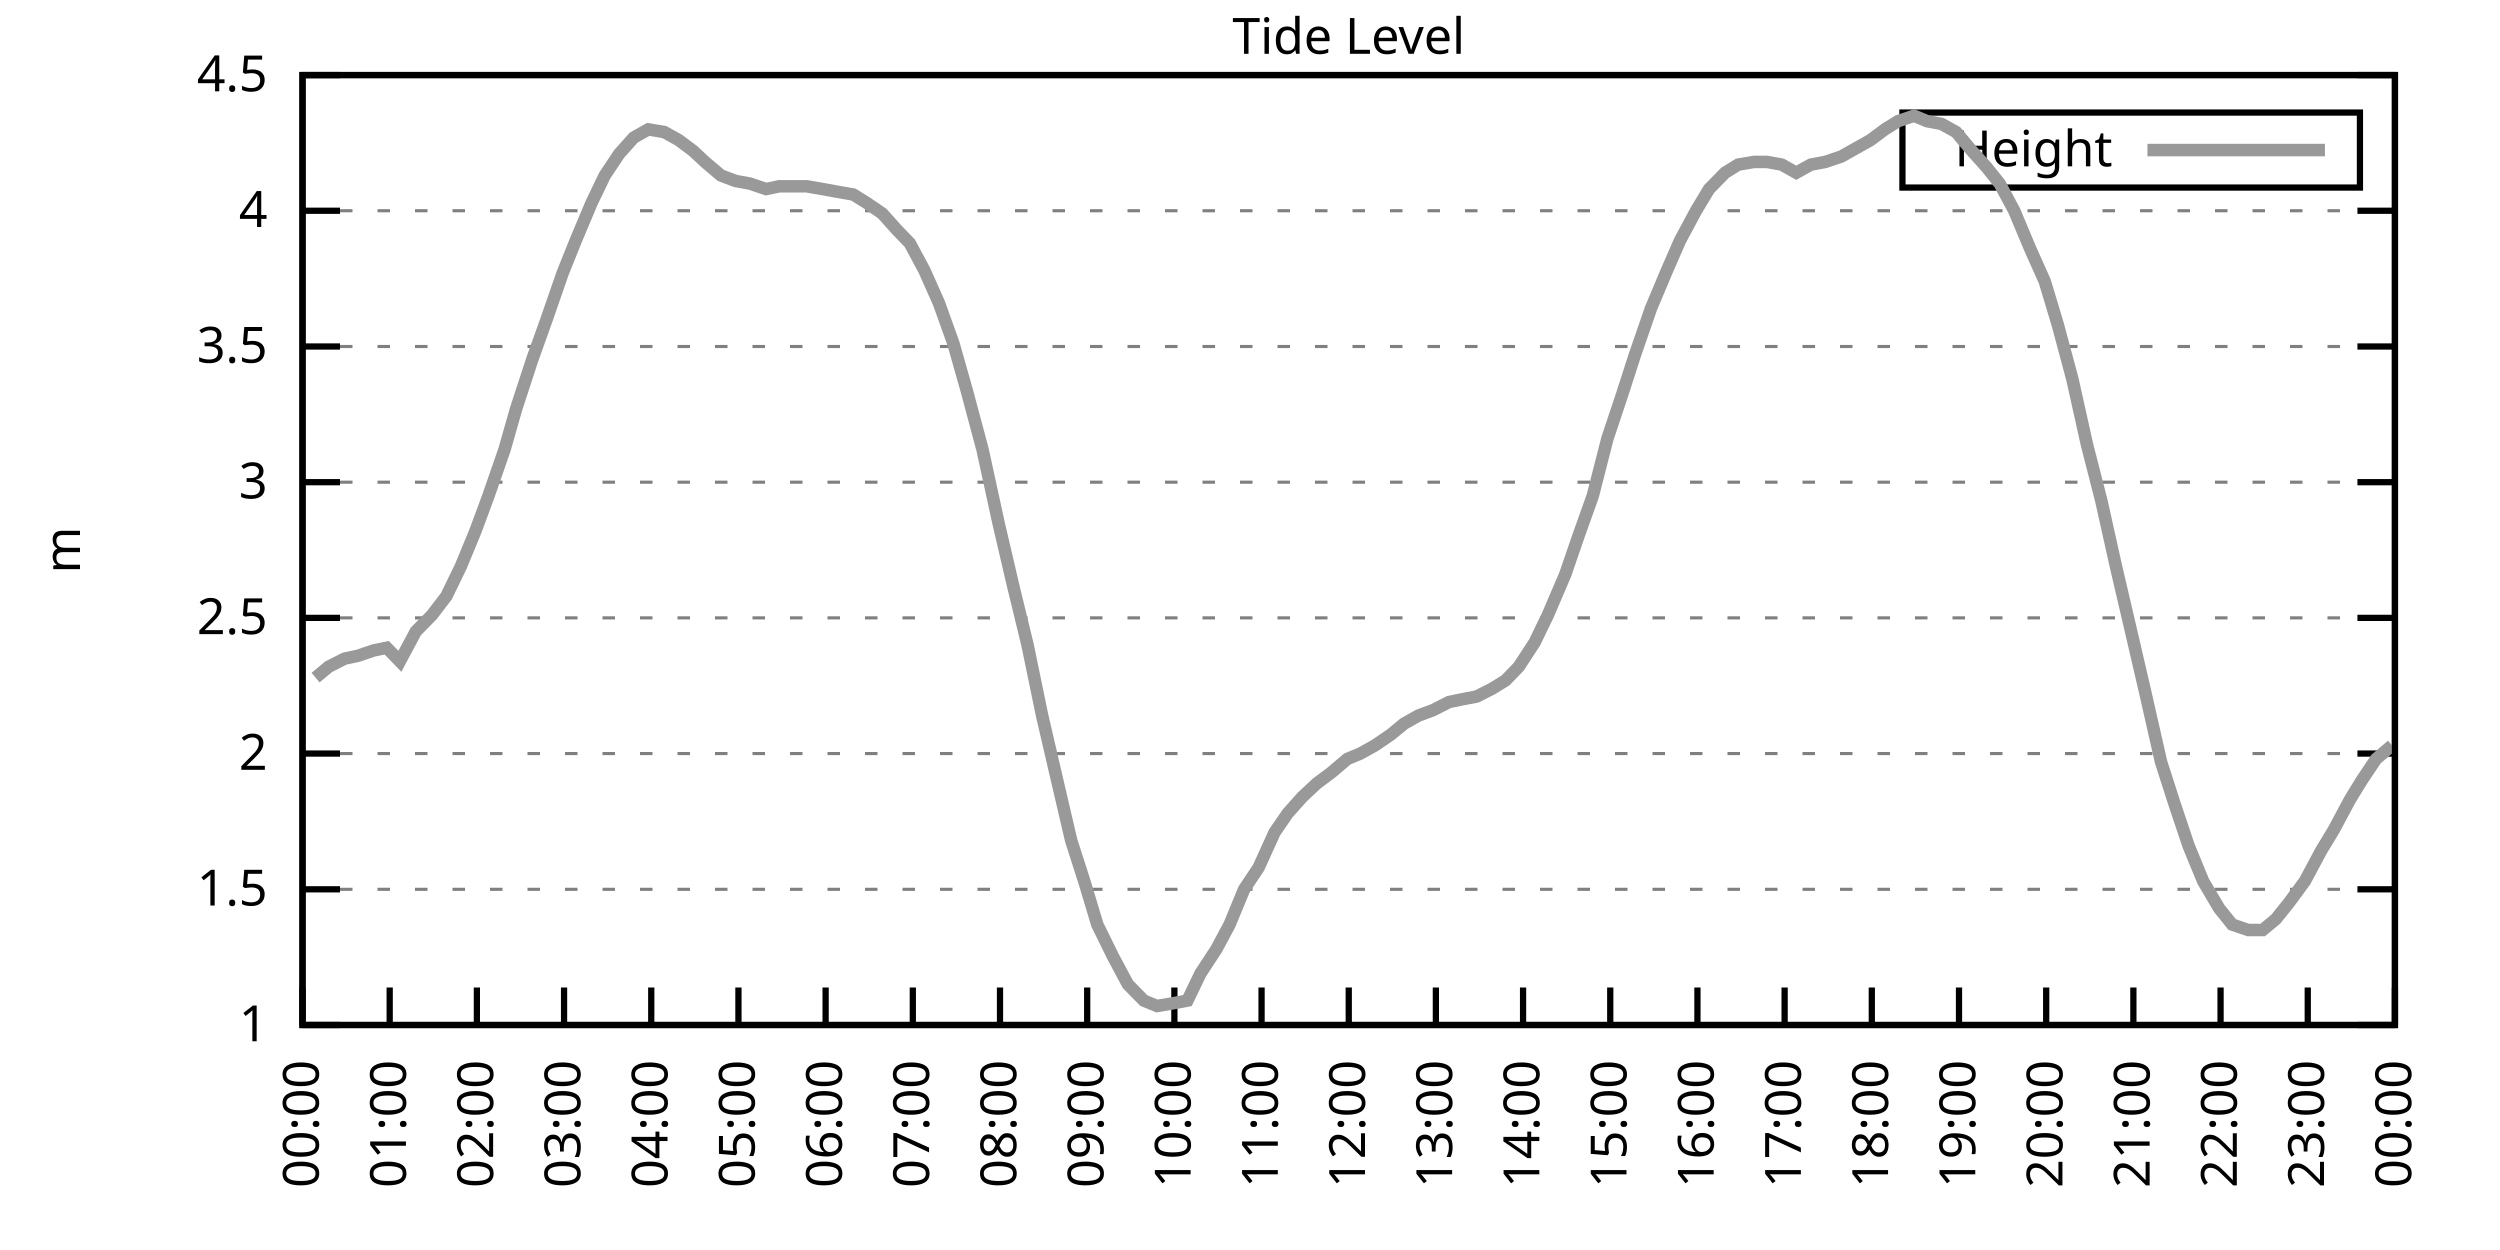
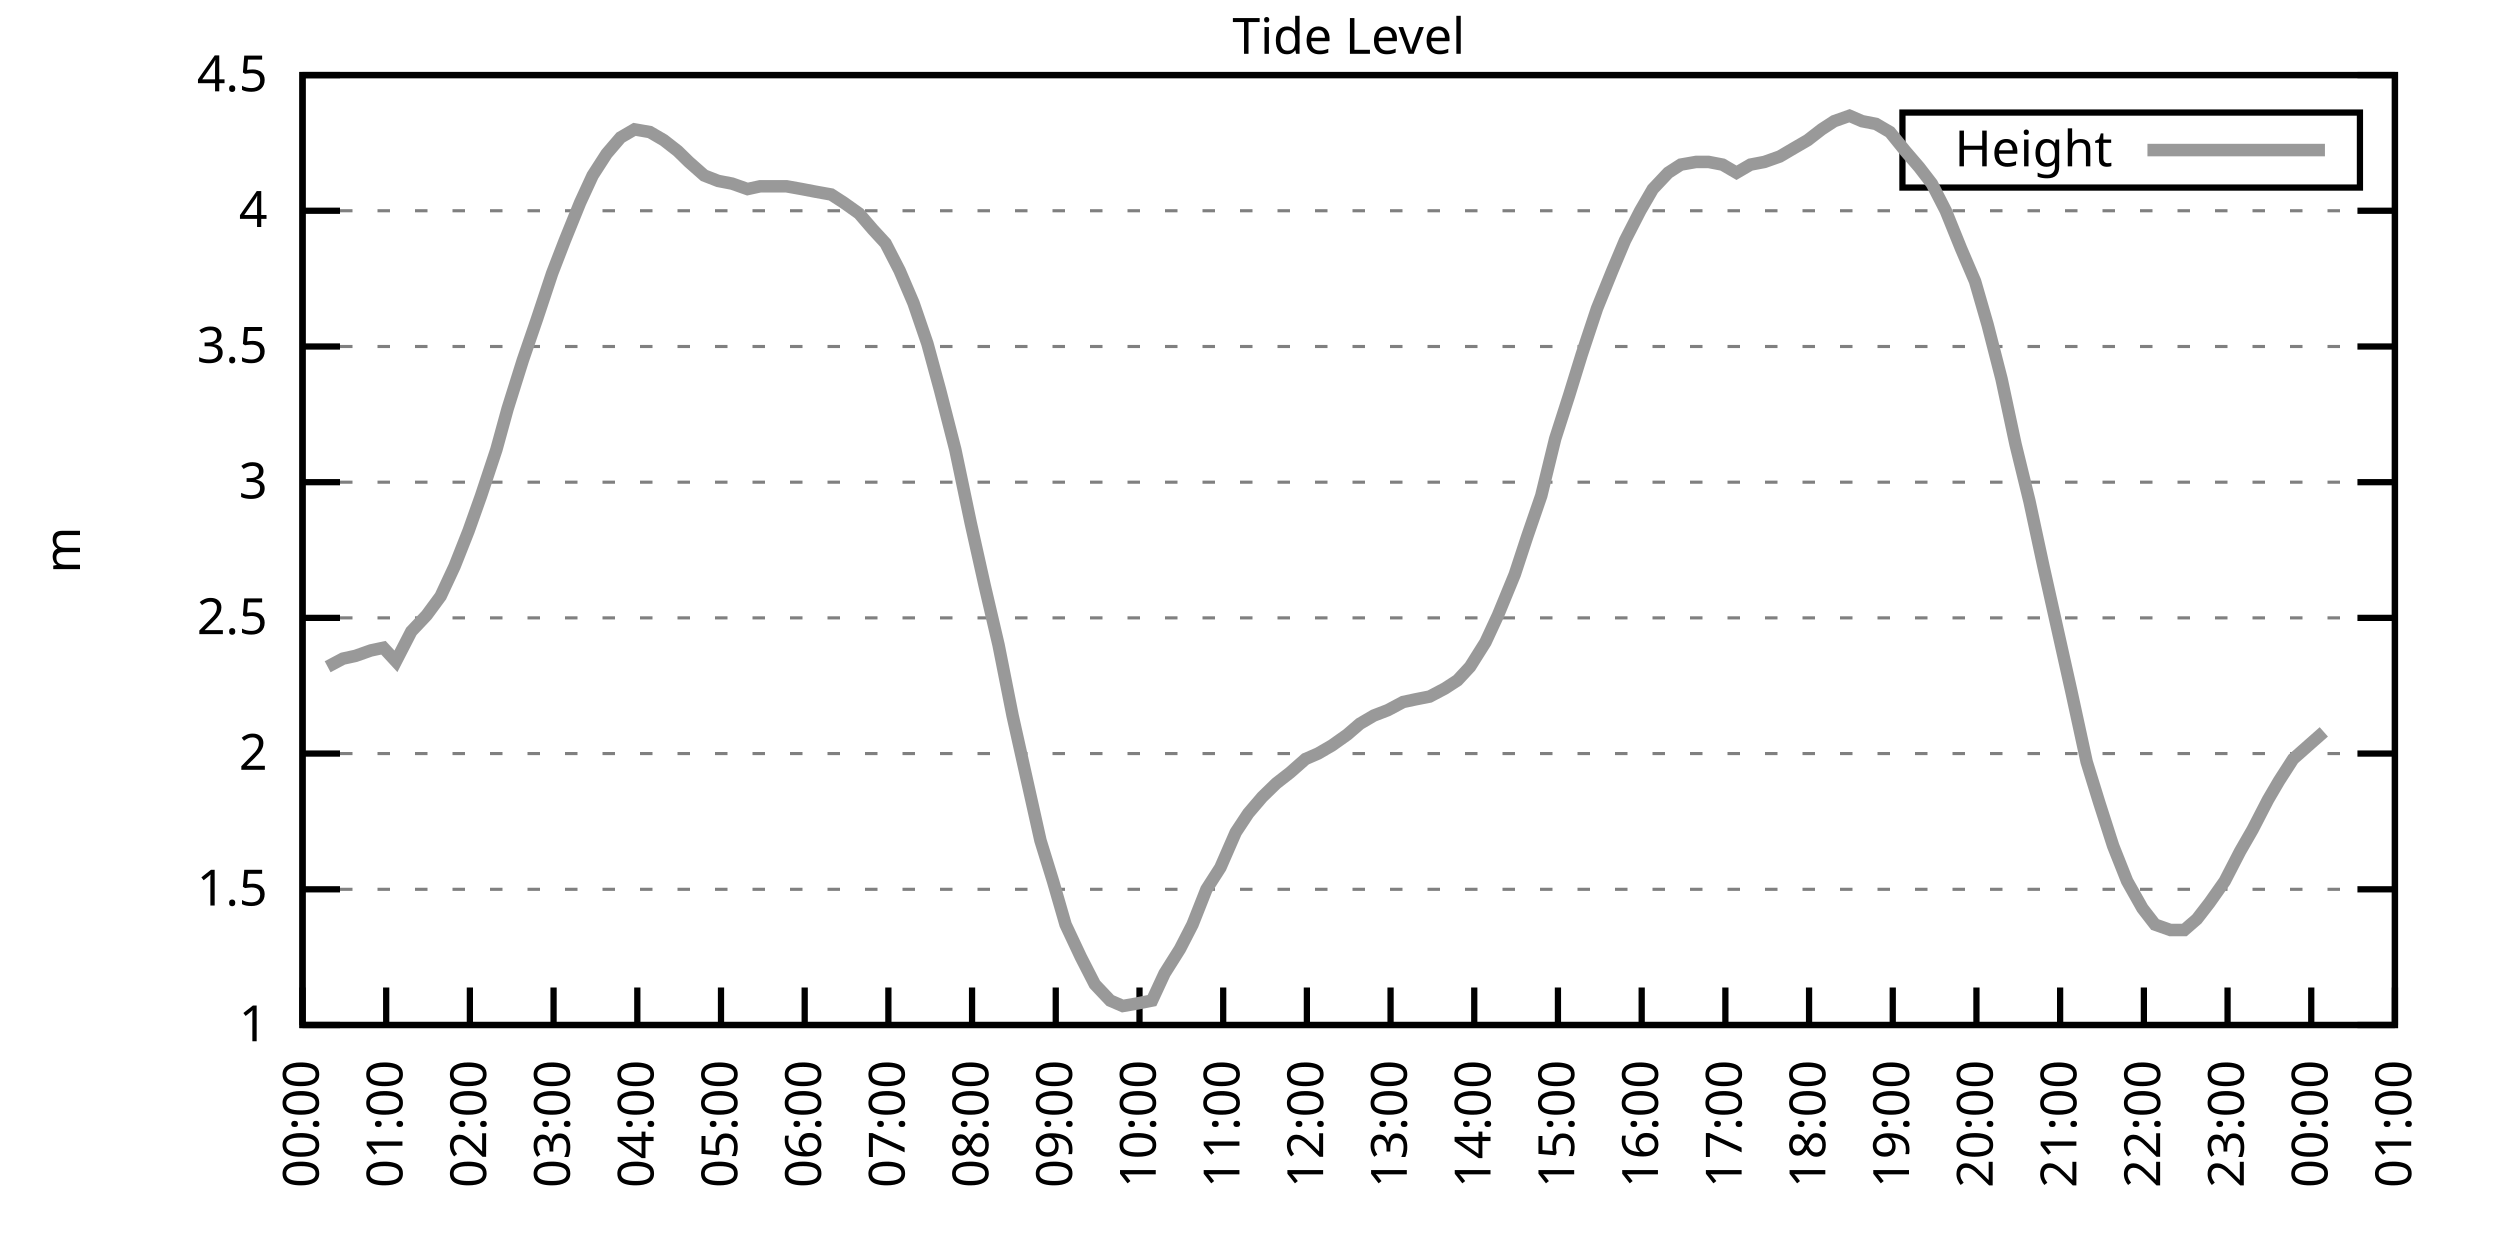
<svg xmlns="http://www.w3.org/2000/svg" xmlns:xlink="http://www.w3.org/1999/xlink" width="400" height="200" viewBox="0 0 400 200">
  <g id="gnuplot_canvas">
    <rect x="0" y="0" width="400" height="200" fill="none" />
    <defs>
      <circle id="gpDot" r="0.5" stroke-width="0.5" stroke="currentColor" />
      <path id="gpPt0" stroke-width="0.333" stroke="currentColor" d="M-1,0 h2 M0,-1 v2" />
      <path id="gpPt1" stroke-width="0.333" stroke="currentColor" d="M-1,-1 L1,1 M1,-1 L-1,1" />
      <path id="gpPt2" stroke-width="0.333" stroke="currentColor" d="M-1,0 L1,0 M0,-1 L0,1 M-1,-1 L1,1 M-1,1 L1,-1" />
      <rect id="gpPt3" stroke-width="0.333" stroke="currentColor" x="-1" y="-1" width="2" height="2" />
      <rect id="gpPt4" stroke-width="0.333" stroke="currentColor" fill="currentColor" x="-1" y="-1" width="2" height="2" />
      <circle id="gpPt5" stroke-width="0.333" stroke="currentColor" cx="0" cy="0" r="1" />
      <use xlink:href="#gpPt5" id="gpPt6" fill="currentColor" stroke="none" />
      <path id="gpPt7" stroke-width="0.333" stroke="currentColor" d="M0,-1.33 L-1.33,0.67 L1.33,0.67 z" />
      <use xlink:href="#gpPt7" id="gpPt8" fill="currentColor" stroke="none" />
      <use xlink:href="#gpPt7" id="gpPt9" stroke="currentColor" transform="rotate(180)" />
      <use xlink:href="#gpPt9" id="gpPt10" fill="currentColor" stroke="none" />
      <use xlink:href="#gpPt3" id="gpPt11" stroke="currentColor" transform="rotate(45)" />
      <use xlink:href="#gpPt11" id="gpPt12" fill="currentColor" stroke="none" />
      <path id="gpPt13" stroke-width="0.333" stroke="currentColor" d="M0,1.330 L1.265,0.411 L0.782,-1.067 L-0.782,-1.076 L-1.265,0.411 z" />
      <use xlink:href="#gpPt13" id="gpPt14" fill="currentColor" stroke="none" />
      <filter id="textbox" filterUnits="objectBoundingBox" x="0" y="0" height="1" width="1">
        <feFlood flood-color="white" flood-opacity="1" result="bgnd" />
        <feComposite in="SourceGraphic" in2="bgnd" operator="atop" />
      </filter>
      <filter id="greybox" filterUnits="objectBoundingBox" x="0" y="0" height="1" width="1">
        <feFlood flood-color="lightgrey" flood-opacity="1" result="grey" />
        <feComposite in="SourceGraphic" in2="grey" operator="atop" />
      </filter>
    </defs>
    <g fill="none" color="white" stroke="currentColor" stroke-width="1.00" stroke-linecap="butt" stroke-linejoin="miter">
</g>
    <g fill="none" color="black" stroke="currentColor" stroke-width="1.00" stroke-linecap="butt" stroke-linejoin="miter">
      <g stroke="none" shape-rendering="crispEdges">
        <polygon fill="rgb(255, 255, 255)" points="48.40,164.00 383.18,164.00 383.18,12.02 48.40,12.02 " />
      </g>
    </g>
    <g fill="none" color="black" stroke="currentColor" stroke-width="1.00" stroke-linecap="butt" stroke-linejoin="miter">
</g>
    <g fill="none" color="black" stroke="black" stroke-width="0.50" stroke-linecap="butt" stroke-linejoin="miter">
</g>
    <g fill="none" color="gray" stroke="currentColor" stroke-width="0.50" stroke-linecap="butt" stroke-linejoin="miter">
      <path stroke="gray" stroke-dasharray="2,4" class="gridline" d="M48.40,164.00 L383.19,164.00  " />
    </g>
    <g fill="none" color="gray" stroke="gray" stroke-width="1.00" stroke-linecap="butt" stroke-linejoin="miter">
</g>
    <g fill="none" color="black" stroke="currentColor" stroke-width="1.00" stroke-linecap="butt" stroke-linejoin="miter">
      <path stroke="black" d="M48.40,164.00 L54.40,164.00 M383.19,164.00 L377.19,164.00  " />
      <g transform="translate(42.80,166.60)" stroke="none" fill="black" font-family="Sans" font-size="8.00" text-anchor="end">
        <text>
          <tspan font-family="Sans"> 1</tspan>
        </text>
      </g>
    </g>
    <g fill="none" color="black" stroke="currentColor" stroke-width="1.00" stroke-linecap="butt" stroke-linejoin="miter">
</g>
    <g fill="none" color="black" stroke="black" stroke-width="0.50" stroke-linecap="butt" stroke-linejoin="miter">
</g>
    <g fill="none" color="gray" stroke="currentColor" stroke-width="0.50" stroke-linecap="butt" stroke-linejoin="miter">
      <path stroke="gray" stroke-dasharray="2,4" class="gridline" d="M48.40,142.29 L383.19,142.29  " />
    </g>
    <g fill="none" color="gray" stroke="gray" stroke-width="1.00" stroke-linecap="butt" stroke-linejoin="miter">
</g>
    <g fill="none" color="black" stroke="currentColor" stroke-width="1.00" stroke-linecap="butt" stroke-linejoin="miter">
      <path stroke="black" d="M48.40,142.29 L54.40,142.29 M383.19,142.29 L377.19,142.29  " />
      <g transform="translate(42.80,144.89)" stroke="none" fill="black" font-family="Sans" font-size="8.00" text-anchor="end">
        <text>
          <tspan font-family="Sans"> 1.5</tspan>
        </text>
      </g>
    </g>
    <g fill="none" color="black" stroke="currentColor" stroke-width="1.00" stroke-linecap="butt" stroke-linejoin="miter">
</g>
    <g fill="none" color="black" stroke="black" stroke-width="0.50" stroke-linecap="butt" stroke-linejoin="miter">
</g>
    <g fill="none" color="gray" stroke="currentColor" stroke-width="0.50" stroke-linecap="butt" stroke-linejoin="miter">
      <path stroke="gray" stroke-dasharray="2,4" class="gridline" d="M48.40,120.57 L383.19,120.57  " />
    </g>
    <g fill="none" color="gray" stroke="gray" stroke-width="1.00" stroke-linecap="butt" stroke-linejoin="miter">
</g>
    <g fill="none" color="black" stroke="currentColor" stroke-width="1.00" stroke-linecap="butt" stroke-linejoin="miter">
      <path stroke="black" d="M48.40,120.57 L54.40,120.57 M383.19,120.57 L377.19,120.57  " />
      <g transform="translate(42.80,123.17)" stroke="none" fill="black" font-family="Sans" font-size="8.00" text-anchor="end">
        <text>
          <tspan font-family="Sans"> 2</tspan>
        </text>
      </g>
    </g>
    <g fill="none" color="black" stroke="currentColor" stroke-width="1.00" stroke-linecap="butt" stroke-linejoin="miter">
</g>
    <g fill="none" color="black" stroke="black" stroke-width="0.50" stroke-linecap="butt" stroke-linejoin="miter">
</g>
    <g fill="none" color="gray" stroke="currentColor" stroke-width="0.50" stroke-linecap="butt" stroke-linejoin="miter">
      <path stroke="gray" stroke-dasharray="2,4" class="gridline" d="M48.40,98.86 L383.19,98.86  " />
    </g>
    <g fill="none" color="gray" stroke="gray" stroke-width="1.00" stroke-linecap="butt" stroke-linejoin="miter">
</g>
    <g fill="none" color="black" stroke="currentColor" stroke-width="1.00" stroke-linecap="butt" stroke-linejoin="miter">
      <path stroke="black" d="M48.40,98.86 L54.40,98.86 M383.19,98.86 L377.19,98.86  " />
      <g transform="translate(42.80,101.46)" stroke="none" fill="black" font-family="Sans" font-size="8.00" text-anchor="end">
        <text>
          <tspan font-family="Sans"> 2.5</tspan>
        </text>
      </g>
    </g>
    <g fill="none" color="black" stroke="currentColor" stroke-width="1.00" stroke-linecap="butt" stroke-linejoin="miter">
</g>
    <g fill="none" color="black" stroke="black" stroke-width="0.50" stroke-linecap="butt" stroke-linejoin="miter">
</g>
    <g fill="none" color="gray" stroke="currentColor" stroke-width="0.50" stroke-linecap="butt" stroke-linejoin="miter">
      <path stroke="gray" stroke-dasharray="2,4" class="gridline" d="M48.40,77.15 L383.19,77.15  " />
    </g>
    <g fill="none" color="gray" stroke="gray" stroke-width="1.00" stroke-linecap="butt" stroke-linejoin="miter">
</g>
    <g fill="none" color="black" stroke="currentColor" stroke-width="1.00" stroke-linecap="butt" stroke-linejoin="miter">
      <path stroke="black" d="M48.40,77.15 L54.40,77.15 M383.19,77.15 L377.19,77.15  " />
      <g transform="translate(42.80,79.75)" stroke="none" fill="black" font-family="Sans" font-size="8.00" text-anchor="end">
        <text>
          <tspan font-family="Sans"> 3</tspan>
        </text>
      </g>
    </g>
    <g fill="none" color="black" stroke="currentColor" stroke-width="1.00" stroke-linecap="butt" stroke-linejoin="miter">
</g>
    <g fill="none" color="black" stroke="black" stroke-width="0.50" stroke-linecap="butt" stroke-linejoin="miter">
</g>
    <g fill="none" color="gray" stroke="currentColor" stroke-width="0.50" stroke-linecap="butt" stroke-linejoin="miter">
      <path stroke="gray" stroke-dasharray="2,4" class="gridline" d="M48.40,55.44 L383.19,55.44  " />
    </g>
    <g fill="none" color="gray" stroke="gray" stroke-width="1.00" stroke-linecap="butt" stroke-linejoin="miter">
</g>
    <g fill="none" color="black" stroke="currentColor" stroke-width="1.00" stroke-linecap="butt" stroke-linejoin="miter">
      <path stroke="black" d="M48.40,55.44 L54.40,55.44 M383.19,55.44 L377.19,55.44  " />
      <g transform="translate(42.80,58.04)" stroke="none" fill="black" font-family="Sans" font-size="8.00" text-anchor="end">
        <text>
          <tspan font-family="Sans"> 3.5</tspan>
        </text>
      </g>
    </g>
    <g fill="none" color="black" stroke="currentColor" stroke-width="1.00" stroke-linecap="butt" stroke-linejoin="miter">
</g>
    <g fill="none" color="black" stroke="black" stroke-width="0.50" stroke-linecap="butt" stroke-linejoin="miter">
</g>
    <g fill="none" color="gray" stroke="currentColor" stroke-width="0.50" stroke-linecap="butt" stroke-linejoin="miter">
      <path stroke="gray" stroke-dasharray="2,4" class="gridline" d="M48.40,33.72 L383.19,33.72  " />
    </g>
    <g fill="none" color="gray" stroke="gray" stroke-width="1.00" stroke-linecap="butt" stroke-linejoin="miter">
</g>
    <g fill="none" color="black" stroke="currentColor" stroke-width="1.00" stroke-linecap="butt" stroke-linejoin="miter">
      <path stroke="black" d="M48.40,33.72 L54.40,33.72 M383.19,33.72 L377.19,33.72  " />
      <g transform="translate(42.80,36.32)" stroke="none" fill="black" font-family="Sans" font-size="8.00" text-anchor="end">
        <text>
          <tspan font-family="Sans"> 4</tspan>
        </text>
      </g>
    </g>
    <g fill="none" color="black" stroke="currentColor" stroke-width="1.00" stroke-linecap="butt" stroke-linejoin="miter">
</g>
    <g fill="none" color="black" stroke="black" stroke-width="0.50" stroke-linecap="butt" stroke-linejoin="miter">
</g>
    <g fill="none" color="gray" stroke="currentColor" stroke-width="0.50" stroke-linecap="butt" stroke-linejoin="miter">
      <path stroke="gray" stroke-dasharray="2,4" class="gridline" d="M48.40,12.01 L383.19,12.01  " />
    </g>
    <g fill="none" color="gray" stroke="gray" stroke-width="1.00" stroke-linecap="butt" stroke-linejoin="miter">
</g>
    <g fill="none" color="black" stroke="currentColor" stroke-width="1.00" stroke-linecap="butt" stroke-linejoin="miter">
      <path stroke="black" d="M48.40,12.01 L54.40,12.01 M383.19,12.01 L377.19,12.01  " />
      <g transform="translate(42.80,14.61)" stroke="none" fill="black" font-family="Sans" font-size="8.00" text-anchor="end">
        <text>
          <tspan font-family="Sans"> 4.5</tspan>
        </text>
      </g>
    </g>
    <g fill="none" color="black" stroke="currentColor" stroke-width="1.00" stroke-linecap="butt" stroke-linejoin="miter">
      <path stroke="black" d="M48.40,164.00 L48.40,158.00  " />
      <g transform="translate(51.00,169.60) rotate(270.00)" stroke="none" fill="black" font-family="Sans" font-size="8.00" text-anchor="end">
        <text>
          <tspan font-family="Sans">00:00</tspan>
        </text>
      </g>
    </g>
    <g fill="none" color="black" stroke="currentColor" stroke-width="1.00" stroke-linecap="butt" stroke-linejoin="miter">
-       <path stroke="black" d="M62.35,164.00 L62.35,158.00  " />
-       <g transform="translate(64.95,169.60) rotate(270.00)" stroke="none" fill="black" font-family="Sans" font-size="8.00" text-anchor="end">
+       <path stroke="black" d="M61.79,164.00 L61.79,158.00  " />
+       <g transform="translate(64.39,169.60) rotate(270.00)" stroke="none" fill="black" font-family="Sans" font-size="8.00" text-anchor="end">
        <text>
          <tspan font-family="Sans">01:00</tspan>
        </text>
      </g>
    </g>
    <g fill="none" color="black" stroke="currentColor" stroke-width="1.00" stroke-linecap="butt" stroke-linejoin="miter">
-       <path stroke="black" d="M76.30,164.00 L76.30,158.00  " />
-       <g transform="translate(78.90,169.60) rotate(270.00)" stroke="none" fill="black" font-family="Sans" font-size="8.00" text-anchor="end">
+       <path stroke="black" d="M75.18,164.00 L75.18,158.00  " />
+       <g transform="translate(77.78,169.60) rotate(270.00)" stroke="none" fill="black" font-family="Sans" font-size="8.00" text-anchor="end">
        <text>
          <tspan font-family="Sans">02:00</tspan>
        </text>
      </g>
    </g>
    <g fill="none" color="black" stroke="currentColor" stroke-width="1.00" stroke-linecap="butt" stroke-linejoin="miter">
-       <path stroke="black" d="M90.25,164.00 L90.25,158.00  " />
-       <g transform="translate(92.85,169.60) rotate(270.00)" stroke="none" fill="black" font-family="Sans" font-size="8.00" text-anchor="end">
+       <path stroke="black" d="M88.57,164.00 L88.57,158.00  " />
+       <g transform="translate(91.17,169.60) rotate(270.00)" stroke="none" fill="black" font-family="Sans" font-size="8.00" text-anchor="end">
        <text>
          <tspan font-family="Sans">03:00</tspan>
        </text>
      </g>
    </g>
    <g fill="none" color="black" stroke="currentColor" stroke-width="1.00" stroke-linecap="butt" stroke-linejoin="miter">
-       <path stroke="black" d="M104.20,164.00 L104.20,158.00  " />
-       <g transform="translate(106.80,169.60) rotate(270.00)" stroke="none" fill="black" font-family="Sans" font-size="8.00" text-anchor="end">
+       <path stroke="black" d="M101.97,164.00 L101.97,158.00  " />
+       <g transform="translate(104.57,169.60) rotate(270.00)" stroke="none" fill="black" font-family="Sans" font-size="8.00" text-anchor="end">
        <text>
          <tspan font-family="Sans">04:00</tspan>
        </text>
      </g>
    </g>
    <g fill="none" color="black" stroke="currentColor" stroke-width="1.00" stroke-linecap="butt" stroke-linejoin="miter">
-       <path stroke="black" d="M118.15,164.00 L118.15,158.00  " />
-       <g transform="translate(120.75,169.60) rotate(270.00)" stroke="none" fill="black" font-family="Sans" font-size="8.00" text-anchor="end">
+       <path stroke="black" d="M115.36,164.00 L115.36,158.00  " />
+       <g transform="translate(117.96,169.60) rotate(270.00)" stroke="none" fill="black" font-family="Sans" font-size="8.00" text-anchor="end">
        <text>
          <tspan font-family="Sans">05:00</tspan>
        </text>
      </g>
    </g>
    <g fill="none" color="black" stroke="currentColor" stroke-width="1.00" stroke-linecap="butt" stroke-linejoin="miter">
-       <path stroke="black" d="M132.10,164.00 L132.10,158.00  " />
-       <g transform="translate(134.70,169.60) rotate(270.00)" stroke="none" fill="black" font-family="Sans" font-size="8.00" text-anchor="end">
+       <path stroke="black" d="M128.75,164.00 L128.75,158.00  " />
+       <g transform="translate(131.35,169.60) rotate(270.00)" stroke="none" fill="black" font-family="Sans" font-size="8.00" text-anchor="end">
        <text>
          <tspan font-family="Sans">06:00</tspan>
        </text>
      </g>
    </g>
    <g fill="none" color="black" stroke="currentColor" stroke-width="1.00" stroke-linecap="butt" stroke-linejoin="miter">
-       <path stroke="black" d="M146.05,164.00 L146.05,158.00  " />
-       <g transform="translate(148.65,169.60) rotate(270.00)" stroke="none" fill="black" font-family="Sans" font-size="8.00" text-anchor="end">
+       <path stroke="black" d="M142.14,164.00 L142.14,158.00  " />
+       <g transform="translate(144.74,169.60) rotate(270.00)" stroke="none" fill="black" font-family="Sans" font-size="8.00" text-anchor="end">
        <text>
          <tspan font-family="Sans">07:00</tspan>
        </text>
      </g>
    </g>
    <g fill="none" color="black" stroke="currentColor" stroke-width="1.00" stroke-linecap="butt" stroke-linejoin="miter">
-       <path stroke="black" d="M160.00,164.00 L160.00,158.00  " />
-       <g transform="translate(162.60,169.60) rotate(270.00)" stroke="none" fill="black" font-family="Sans" font-size="8.00" text-anchor="end">
+       <path stroke="black" d="M155.53,164.00 L155.53,158.00  " />
+       <g transform="translate(158.13,169.60) rotate(270.00)" stroke="none" fill="black" font-family="Sans" font-size="8.00" text-anchor="end">
        <text>
          <tspan font-family="Sans">08:00</tspan>
        </text>
      </g>
    </g>
    <g fill="none" color="black" stroke="currentColor" stroke-width="1.00" stroke-linecap="butt" stroke-linejoin="miter">
-       <path stroke="black" d="M173.95,164.00 L173.95,158.00  " />
-       <g transform="translate(176.55,169.60) rotate(270.00)" stroke="none" fill="black" font-family="Sans" font-size="8.00" text-anchor="end">
+       <path stroke="black" d="M168.92,164.00 L168.92,158.00  " />
+       <g transform="translate(171.52,169.60) rotate(270.00)" stroke="none" fill="black" font-family="Sans" font-size="8.00" text-anchor="end">
        <text>
          <tspan font-family="Sans">09:00</tspan>
        </text>
      </g>
    </g>
    <g fill="none" color="black" stroke="currentColor" stroke-width="1.00" stroke-linecap="butt" stroke-linejoin="miter">
-       <path stroke="black" d="M187.90,164.00 L187.90,158.00  " />
-       <g transform="translate(190.50,169.60) rotate(270.00)" stroke="none" fill="black" font-family="Sans" font-size="8.00" text-anchor="end">
+       <path stroke="black" d="M182.32,164.00 L182.32,158.00  " />
+       <g transform="translate(184.92,169.60) rotate(270.00)" stroke="none" fill="black" font-family="Sans" font-size="8.00" text-anchor="end">
        <text>
          <tspan font-family="Sans">10:00</tspan>
        </text>
      </g>
    </g>
    <g fill="none" color="black" stroke="currentColor" stroke-width="1.00" stroke-linecap="butt" stroke-linejoin="miter">
-       <path stroke="black" d="M201.85,164.00 L201.85,158.00  " />
-       <g transform="translate(204.45,169.60) rotate(270.00)" stroke="none" fill="black" font-family="Sans" font-size="8.00" text-anchor="end">
+       <path stroke="black" d="M195.71,164.00 L195.71,158.00  " />
+       <g transform="translate(198.31,169.60) rotate(270.00)" stroke="none" fill="black" font-family="Sans" font-size="8.00" text-anchor="end">
        <text>
          <tspan font-family="Sans">11:00</tspan>
        </text>
      </g>
    </g>
    <g fill="none" color="black" stroke="currentColor" stroke-width="1.00" stroke-linecap="butt" stroke-linejoin="miter">
-       <path stroke="black" d="M215.80,164.00 L215.80,158.00  " />
-       <g transform="translate(218.40,169.60) rotate(270.00)" stroke="none" fill="black" font-family="Sans" font-size="8.00" text-anchor="end">
+       <path stroke="black" d="M209.10,164.00 L209.10,158.00  " />
+       <g transform="translate(211.70,169.60) rotate(270.00)" stroke="none" fill="black" font-family="Sans" font-size="8.00" text-anchor="end">
        <text>
          <tspan font-family="Sans">12:00</tspan>
        </text>
      </g>
    </g>
    <g fill="none" color="black" stroke="currentColor" stroke-width="1.00" stroke-linecap="butt" stroke-linejoin="miter">
-       <path stroke="black" d="M229.74,164.00 L229.74,158.00  " />
-       <g transform="translate(232.34,169.60) rotate(270.00)" stroke="none" fill="black" font-family="Sans" font-size="8.00" text-anchor="end">
+       <path stroke="black" d="M222.49,164.00 L222.49,158.00  " />
+       <g transform="translate(225.09,169.60) rotate(270.00)" stroke="none" fill="black" font-family="Sans" font-size="8.00" text-anchor="end">
        <text>
          <tspan font-family="Sans">13:00</tspan>
        </text>
      </g>
    </g>
    <g fill="none" color="black" stroke="currentColor" stroke-width="1.00" stroke-linecap="butt" stroke-linejoin="miter">
-       <path stroke="black" d="M243.69,164.00 L243.69,158.00  " />
-       <g transform="translate(246.29,169.60) rotate(270.00)" stroke="none" fill="black" font-family="Sans" font-size="8.00" text-anchor="end">
+       <path stroke="black" d="M235.88,164.00 L235.88,158.00  " />
+       <g transform="translate(238.48,169.60) rotate(270.00)" stroke="none" fill="black" font-family="Sans" font-size="8.00" text-anchor="end">
        <text>
          <tspan font-family="Sans">14:00</tspan>
        </text>
      </g>
    </g>
    <g fill="none" color="black" stroke="currentColor" stroke-width="1.00" stroke-linecap="butt" stroke-linejoin="miter">
-       <path stroke="black" d="M257.64,164.00 L257.64,158.00  " />
-       <g transform="translate(260.24,169.60) rotate(270.00)" stroke="none" fill="black" font-family="Sans" font-size="8.00" text-anchor="end">
+       <path stroke="black" d="M249.27,164.00 L249.27,158.00  " />
+       <g transform="translate(251.87,169.60) rotate(270.00)" stroke="none" fill="black" font-family="Sans" font-size="8.00" text-anchor="end">
        <text>
          <tspan font-family="Sans">15:00</tspan>
        </text>
      </g>
    </g>
    <g fill="none" color="black" stroke="currentColor" stroke-width="1.00" stroke-linecap="butt" stroke-linejoin="miter">
-       <path stroke="black" d="M271.59,164.00 L271.59,158.00  " />
-       <g transform="translate(274.19,169.60) rotate(270.00)" stroke="none" fill="black" font-family="Sans" font-size="8.00" text-anchor="end">
+       <path stroke="black" d="M262.67,164.00 L262.67,158.00  " />
+       <g transform="translate(265.27,169.60) rotate(270.00)" stroke="none" fill="black" font-family="Sans" font-size="8.00" text-anchor="end">
        <text>
          <tspan font-family="Sans">16:00</tspan>
        </text>
      </g>
    </g>
    <g fill="none" color="black" stroke="currentColor" stroke-width="1.00" stroke-linecap="butt" stroke-linejoin="miter">
-       <path stroke="black" d="M285.54,164.00 L285.54,158.00  " />
-       <g transform="translate(288.14,169.60) rotate(270.00)" stroke="none" fill="black" font-family="Sans" font-size="8.00" text-anchor="end">
+       <path stroke="black" d="M276.06,164.00 L276.06,158.00  " />
+       <g transform="translate(278.66,169.60) rotate(270.00)" stroke="none" fill="black" font-family="Sans" font-size="8.00" text-anchor="end">
        <text>
          <tspan font-family="Sans">17:00</tspan>
        </text>
      </g>
    </g>
    <g fill="none" color="black" stroke="currentColor" stroke-width="1.00" stroke-linecap="butt" stroke-linejoin="miter">
-       <path stroke="black" d="M299.49,164.00 L299.49,158.00  " />
-       <g transform="translate(302.09,169.60) rotate(270.00)" stroke="none" fill="black" font-family="Sans" font-size="8.00" text-anchor="end">
+       <path stroke="black" d="M289.45,164.00 L289.45,158.00  " />
+       <g transform="translate(292.05,169.60) rotate(270.00)" stroke="none" fill="black" font-family="Sans" font-size="8.00" text-anchor="end">
        <text>
          <tspan font-family="Sans">18:00</tspan>
        </text>
      </g>
    </g>
    <g fill="none" color="black" stroke="currentColor" stroke-width="1.00" stroke-linecap="butt" stroke-linejoin="miter">
-       <path stroke="black" d="M313.44,164.00 L313.44,158.00  " />
-       <g transform="translate(316.04,169.60) rotate(270.00)" stroke="none" fill="black" font-family="Sans" font-size="8.00" text-anchor="end">
+       <path stroke="black" d="M302.84,164.00 L302.84,158.00  " />
+       <g transform="translate(305.44,169.60) rotate(270.00)" stroke="none" fill="black" font-family="Sans" font-size="8.00" text-anchor="end">
        <text>
          <tspan font-family="Sans">19:00</tspan>
        </text>
      </g>
    </g>
    <g fill="none" color="black" stroke="currentColor" stroke-width="1.00" stroke-linecap="butt" stroke-linejoin="miter">
-       <path stroke="black" d="M327.39,164.00 L327.39,158.00  " />
-       <g transform="translate(329.99,169.60) rotate(270.00)" stroke="none" fill="black" font-family="Sans" font-size="8.00" text-anchor="end">
+       <path stroke="black" d="M316.23,164.00 L316.23,158.00  " />
+       <g transform="translate(318.83,169.60) rotate(270.00)" stroke="none" fill="black" font-family="Sans" font-size="8.00" text-anchor="end">
        <text>
          <tspan font-family="Sans">20:00</tspan>
        </text>
      </g>
    </g>
    <g fill="none" color="black" stroke="currentColor" stroke-width="1.00" stroke-linecap="butt" stroke-linejoin="miter">
-       <path stroke="black" d="M341.34,164.00 L341.34,158.00  " />
-       <g transform="translate(343.94,169.60) rotate(270.00)" stroke="none" fill="black" font-family="Sans" font-size="8.00" text-anchor="end">
+       <path stroke="black" d="M329.62,164.00 L329.62,158.00  " />
+       <g transform="translate(332.22,169.60) rotate(270.00)" stroke="none" fill="black" font-family="Sans" font-size="8.00" text-anchor="end">
        <text>
          <tspan font-family="Sans">21:00</tspan>
        </text>
      </g>
    </g>
    <g fill="none" color="black" stroke="currentColor" stroke-width="1.00" stroke-linecap="butt" stroke-linejoin="miter">
-       <path stroke="black" d="M355.29,164.00 L355.29,158.00  " />
-       <g transform="translate(357.89,169.60) rotate(270.00)" stroke="none" fill="black" font-family="Sans" font-size="8.00" text-anchor="end">
+       <path stroke="black" d="M343.02,164.00 L343.02,158.00  " />
+       <g transform="translate(345.62,169.60) rotate(270.00)" stroke="none" fill="black" font-family="Sans" font-size="8.00" text-anchor="end">
        <text>
          <tspan font-family="Sans">22:00</tspan>
        </text>
      </g>
    </g>
    <g fill="none" color="black" stroke="currentColor" stroke-width="1.00" stroke-linecap="butt" stroke-linejoin="miter">
-       <path stroke="black" d="M369.24,164.00 L369.24,158.00  " />
-       <g transform="translate(371.84,169.60) rotate(270.00)" stroke="none" fill="black" font-family="Sans" font-size="8.00" text-anchor="end">
+       <path stroke="black" d="M356.41,164.00 L356.41,158.00  " />
+       <g transform="translate(359.01,169.60) rotate(270.00)" stroke="none" fill="black" font-family="Sans" font-size="8.00" text-anchor="end">
        <text>
          <tspan font-family="Sans">23:00</tspan>
+         </text>
+       </g>
+     </g>
+     <g fill="none" color="black" stroke="currentColor" stroke-width="1.00" stroke-linecap="butt" stroke-linejoin="miter">
+       <path stroke="black" d="M369.80,164.00 L369.80,158.00  " />
+       <g transform="translate(372.40,169.60) rotate(270.00)" stroke="none" fill="black" font-family="Sans" font-size="8.00" text-anchor="end">
+         <text>
+           <tspan font-family="Sans">00:00</tspan>
        </text>
      </g>
    </g>
    <g fill="none" color="black" stroke="currentColor" stroke-width="1.00" stroke-linecap="butt" stroke-linejoin="miter">
      <path stroke="black" d="M383.19,164.00 L383.19,158.00  " />
      <g transform="translate(385.79,169.60) rotate(270.00)" stroke="none" fill="black" font-family="Sans" font-size="8.00" text-anchor="end">
        <text>
-           <tspan font-family="Sans">00:00</tspan>
+           <tspan font-family="Sans">01:00</tspan>
        </text>
      </g>
    </g>
    <g fill="none" color="black" stroke="currentColor" stroke-width="1.00" stroke-linecap="butt" stroke-linejoin="miter">
</g>
    <g fill="none" color="black" stroke="currentColor" stroke-width="1.00" stroke-linecap="butt" stroke-linejoin="miter">
      <path stroke="black" d="M48.40,12.01 L48.40,164.00 L383.19,164.00 L383.19,12.01 L48.40,12.01 Z  " />
    </g>
    <g fill="none" color="black" stroke="currentColor" stroke-width="1.00" stroke-linecap="butt" stroke-linejoin="miter">
</g>
    <g fill="none" color="black" stroke="currentColor" stroke-width="1.00" stroke-linecap="butt" stroke-linejoin="miter">
      <path stroke="black" d="M304.39,30.01 L304.39,18.01 L377.59,18.01 L377.59,30.01 L304.39,30.01 Z  " />
    </g>
    <g id="Tide_level_plot_1">
      <g fill="none" color="white" stroke="black" stroke-width="2.00" stroke-linecap="butt" stroke-linejoin="miter">
</g>
      <g fill="none" color="black" stroke="currentColor" stroke-width="2.00" stroke-linecap="butt" stroke-linejoin="miter">
        <g transform="translate(337.99,26.61)" stroke="none" fill="black" font-family="Sans" font-size="8.00" text-anchor="end">
          <text>
            <tspan font-family="Sans">Height</tspan>
          </text>
        </g>
      </g>
      <g fill="none" color="black" stroke="currentColor" stroke-width="2.00" stroke-linecap="butt" stroke-linejoin="miter">
-         <path stroke="rgb(153, 153, 153)" d="M343.59,24.01 L371.99,24.01 M50.49,108.42 L52.58,106.68 L55.14,105.38 L57.23,104.94 L59.79,104.07 L61.88,103.64   L63.98,105.81 L66.53,101.03 L69.09,98.43 L71.42,95.39 L73.74,90.61 L76.07,84.97 L78.16,79.32 L80.72,71.94   L82.58,65.42 L85.13,57.61 L87.46,51.09 L90.02,43.71 L92.11,38.50 L94.67,32.42 L96.76,28.08 L99.08,24.60   L101.41,22.00 L103.73,20.70 L106.29,21.13 L108.62,22.43 L110.94,24.17 L112.80,25.91 L115.36,28.08 L117.68,28.95   L120.01,29.38 L122.57,30.25 L124.66,29.81 L126.98,29.81 L129.08,29.81 L131.63,30.25 L133.96,30.68 L136.51,31.12   L138.61,32.42 L141.16,34.16 L143.49,36.76 L145.58,38.93 L147.91,43.28 L150.23,48.49 L152.56,55.00 L154.65,62.38   L157.21,71.94 L159.76,83.66 L162.09,93.65 L164.41,103.20 L166.74,114.49 L169.06,124.48 L171.39,134.47 L173.48,140.98   L175.57,147.93 L178.13,153.14 L180.46,157.49 L183.01,160.09 L185.11,160.96 L187.66,160.53 L189.99,160.09 L192.08,155.75   L194.64,151.84 L196.73,147.93 L199.06,142.29 L201.38,138.81 L203.94,133.17 L206.03,130.13 L208.36,127.52 L210.68,125.35   L213.01,123.61 L215.56,121.44 L217.65,120.57 L219.98,119.27 L222.54,117.53 L224.63,115.80 L226.95,114.49 L229.28,113.63   L231.84,112.32 L233.93,111.89 L236.25,111.45 L238.81,110.15 L240.90,108.85 L243.00,106.68 L245.55,102.77 L247.65,98.43   L250.44,91.91 L252.53,85.83 L254.85,79.32 L257.18,70.20 L259.50,63.25 L261.60,56.74 L264.15,49.36 L266.71,43.28   L268.80,38.50 L271.36,33.72 L273.45,30.25 L276.01,27.64 L278.10,26.34 L280.66,25.91 L282.75,25.91 L285.08,26.34   L287.40,27.64 L289.73,26.34 L292.05,25.91 L294.61,25.04 L296.94,23.73 L299.26,22.43 L301.58,20.70 L303.68,19.39   L306.23,18.52 L308.33,19.39 L310.65,19.83 L312.98,21.13 L315.53,24.17 L317.86,26.77 L319.95,29.38 L322.28,33.72   L324.83,39.80 L327.16,45.01 L329.25,51.96 L331.58,60.65 L333.90,71.07 L336.23,80.19 L338.55,90.61 L340.88,100.60   L343.20,110.59 L345.76,121.88 L347.85,128.39 L350.18,135.34 L352.50,140.98 L355.06,145.33 L357.15,147.93 L359.71,148.80   L362.03,148.80 L364.13,147.06 L366.22,144.46 L368.78,140.98 L371.33,136.21 L373.43,132.73 L375.98,127.96 L377.84,124.92   L380.17,121.44 L382.73,119.27  " />
+         <path stroke="rgb(153, 153, 153)" d="M343.59,24.01 L371.99,24.01 M52.42,106.68 L54.87,105.38 L56.88,104.94 L59.34,104.07 L61.35,103.64 L63.35,105.81   L65.81,101.03 L68.26,98.43 L70.50,95.39 L72.73,90.61 L74.96,84.97 L76.97,79.32 L79.42,71.94 L81.21,65.42   L83.66,57.61 L85.90,51.09 L88.35,43.71 L90.36,38.50 L92.82,32.42 L94.82,28.08 L97.06,24.60 L99.29,22.00   L101.52,20.70 L103.98,21.13 L106.21,22.43 L108.44,24.17 L110.22,25.91 L112.68,28.08 L114.91,28.95 L117.14,29.38   L119.60,30.25 L121.61,29.81 L123.84,29.81 L125.85,29.81 L128.30,30.25 L130.54,30.68 L132.99,31.12 L135.00,32.42   L137.45,34.16 L139.69,36.76 L141.69,38.93 L143.93,43.28 L146.16,48.49 L148.39,55.00 L150.40,62.38 L152.85,71.94   L155.31,83.66 L157.54,93.65 L159.77,103.20 L162.01,114.49 L164.24,124.48 L166.47,134.47 L168.48,140.98 L170.49,147.93   L172.94,153.14 L175.17,157.49 L177.63,160.09 L179.64,160.96 L182.09,160.53 L184.32,160.09 L186.33,155.75 L188.79,151.84   L190.80,147.93 L193.03,142.29 L195.26,138.81 L197.72,133.17 L199.73,130.13 L201.96,127.52 L204.19,125.35 L206.42,123.61   L208.88,121.44 L210.88,120.57 L213.12,119.27 L215.57,117.53 L217.58,115.80 L219.81,114.49 L222.04,113.63 L224.50,112.32   L226.51,111.89 L228.74,111.45 L231.20,110.15 L233.20,108.85 L235.21,106.68 L237.67,102.77 L239.68,98.43 L242.36,91.91   L244.36,85.83 L246.60,79.32 L248.83,70.20 L251.06,63.25 L253.07,56.74 L255.52,49.36 L257.98,43.28 L259.99,38.50   L262.44,33.72 L264.45,30.25 L266.91,27.64 L268.92,26.34 L271.37,25.91 L273.38,25.91 L275.61,26.34 L277.84,27.64   L280.07,26.34 L282.31,25.91 L284.76,25.04 L286.99,23.73 L289.23,22.43 L291.46,20.70 L293.47,19.39 L295.92,18.52   L297.93,19.39 L300.16,19.83 L302.39,21.13 L304.85,24.17 L307.08,26.77 L309.09,29.38 L311.32,33.72 L313.78,39.80   L316.01,45.01 L318.02,51.96 L320.25,60.65 L322.48,71.07 L324.71,80.19 L326.95,90.61 L329.18,100.60 L331.41,110.59   L333.86,121.88 L335.87,128.39 L338.10,135.34 L340.34,140.98 L342.79,145.33 L344.80,147.93 L347.26,148.80 L349.49,148.80   L351.50,147.06 L353.51,144.46 L355.96,140.98 L358.42,136.21 L360.42,132.73 L362.88,127.96 L364.66,124.92 L366.90,121.44   L369.35,119.27 L371.81,117.10  " />
      </g>
    </g>
    <g fill="none" color="black" stroke="currentColor" stroke-width="2.00" stroke-linecap="butt" stroke-linejoin="miter">
</g>
    <g fill="none" color="black" stroke="black" stroke-width="1.00" stroke-linecap="butt" stroke-linejoin="miter">
</g>
    <g fill="none" color="black" stroke="currentColor" stroke-width="1.00" stroke-linecap="butt" stroke-linejoin="miter">
      <path stroke="black" d="M48.40,12.01 L48.40,164.00 L383.19,164.00 L383.19,12.01 L48.40,12.01 Z  " />
      <g transform="translate(12.80,88.01) rotate(270.00)" stroke="none" fill="black" font-family="Sans" font-size="8.00" text-anchor="middle">
        <text>
          <tspan font-family="Sans">m</tspan>
        </text>
      </g>
    </g>
    <g fill="none" color="black" stroke="currentColor" stroke-width="1.00" stroke-linecap="butt" stroke-linejoin="miter">
</g>
    <g fill="none" color="black" stroke="currentColor" stroke-width="1.00" stroke-linecap="butt" stroke-linejoin="miter">
      <g transform="translate(215.79,8.61)" stroke="none" fill="black" font-family="Sans" font-size="8.00" text-anchor="middle">
        <text>
          <tspan font-family="Sans">Tide Level</tspan>
        </text>
      </g>
    </g>
    <g fill="none" color="black" stroke="currentColor" stroke-width="1.00" stroke-linecap="butt" stroke-linejoin="miter">
</g>
  </g>
</svg>
